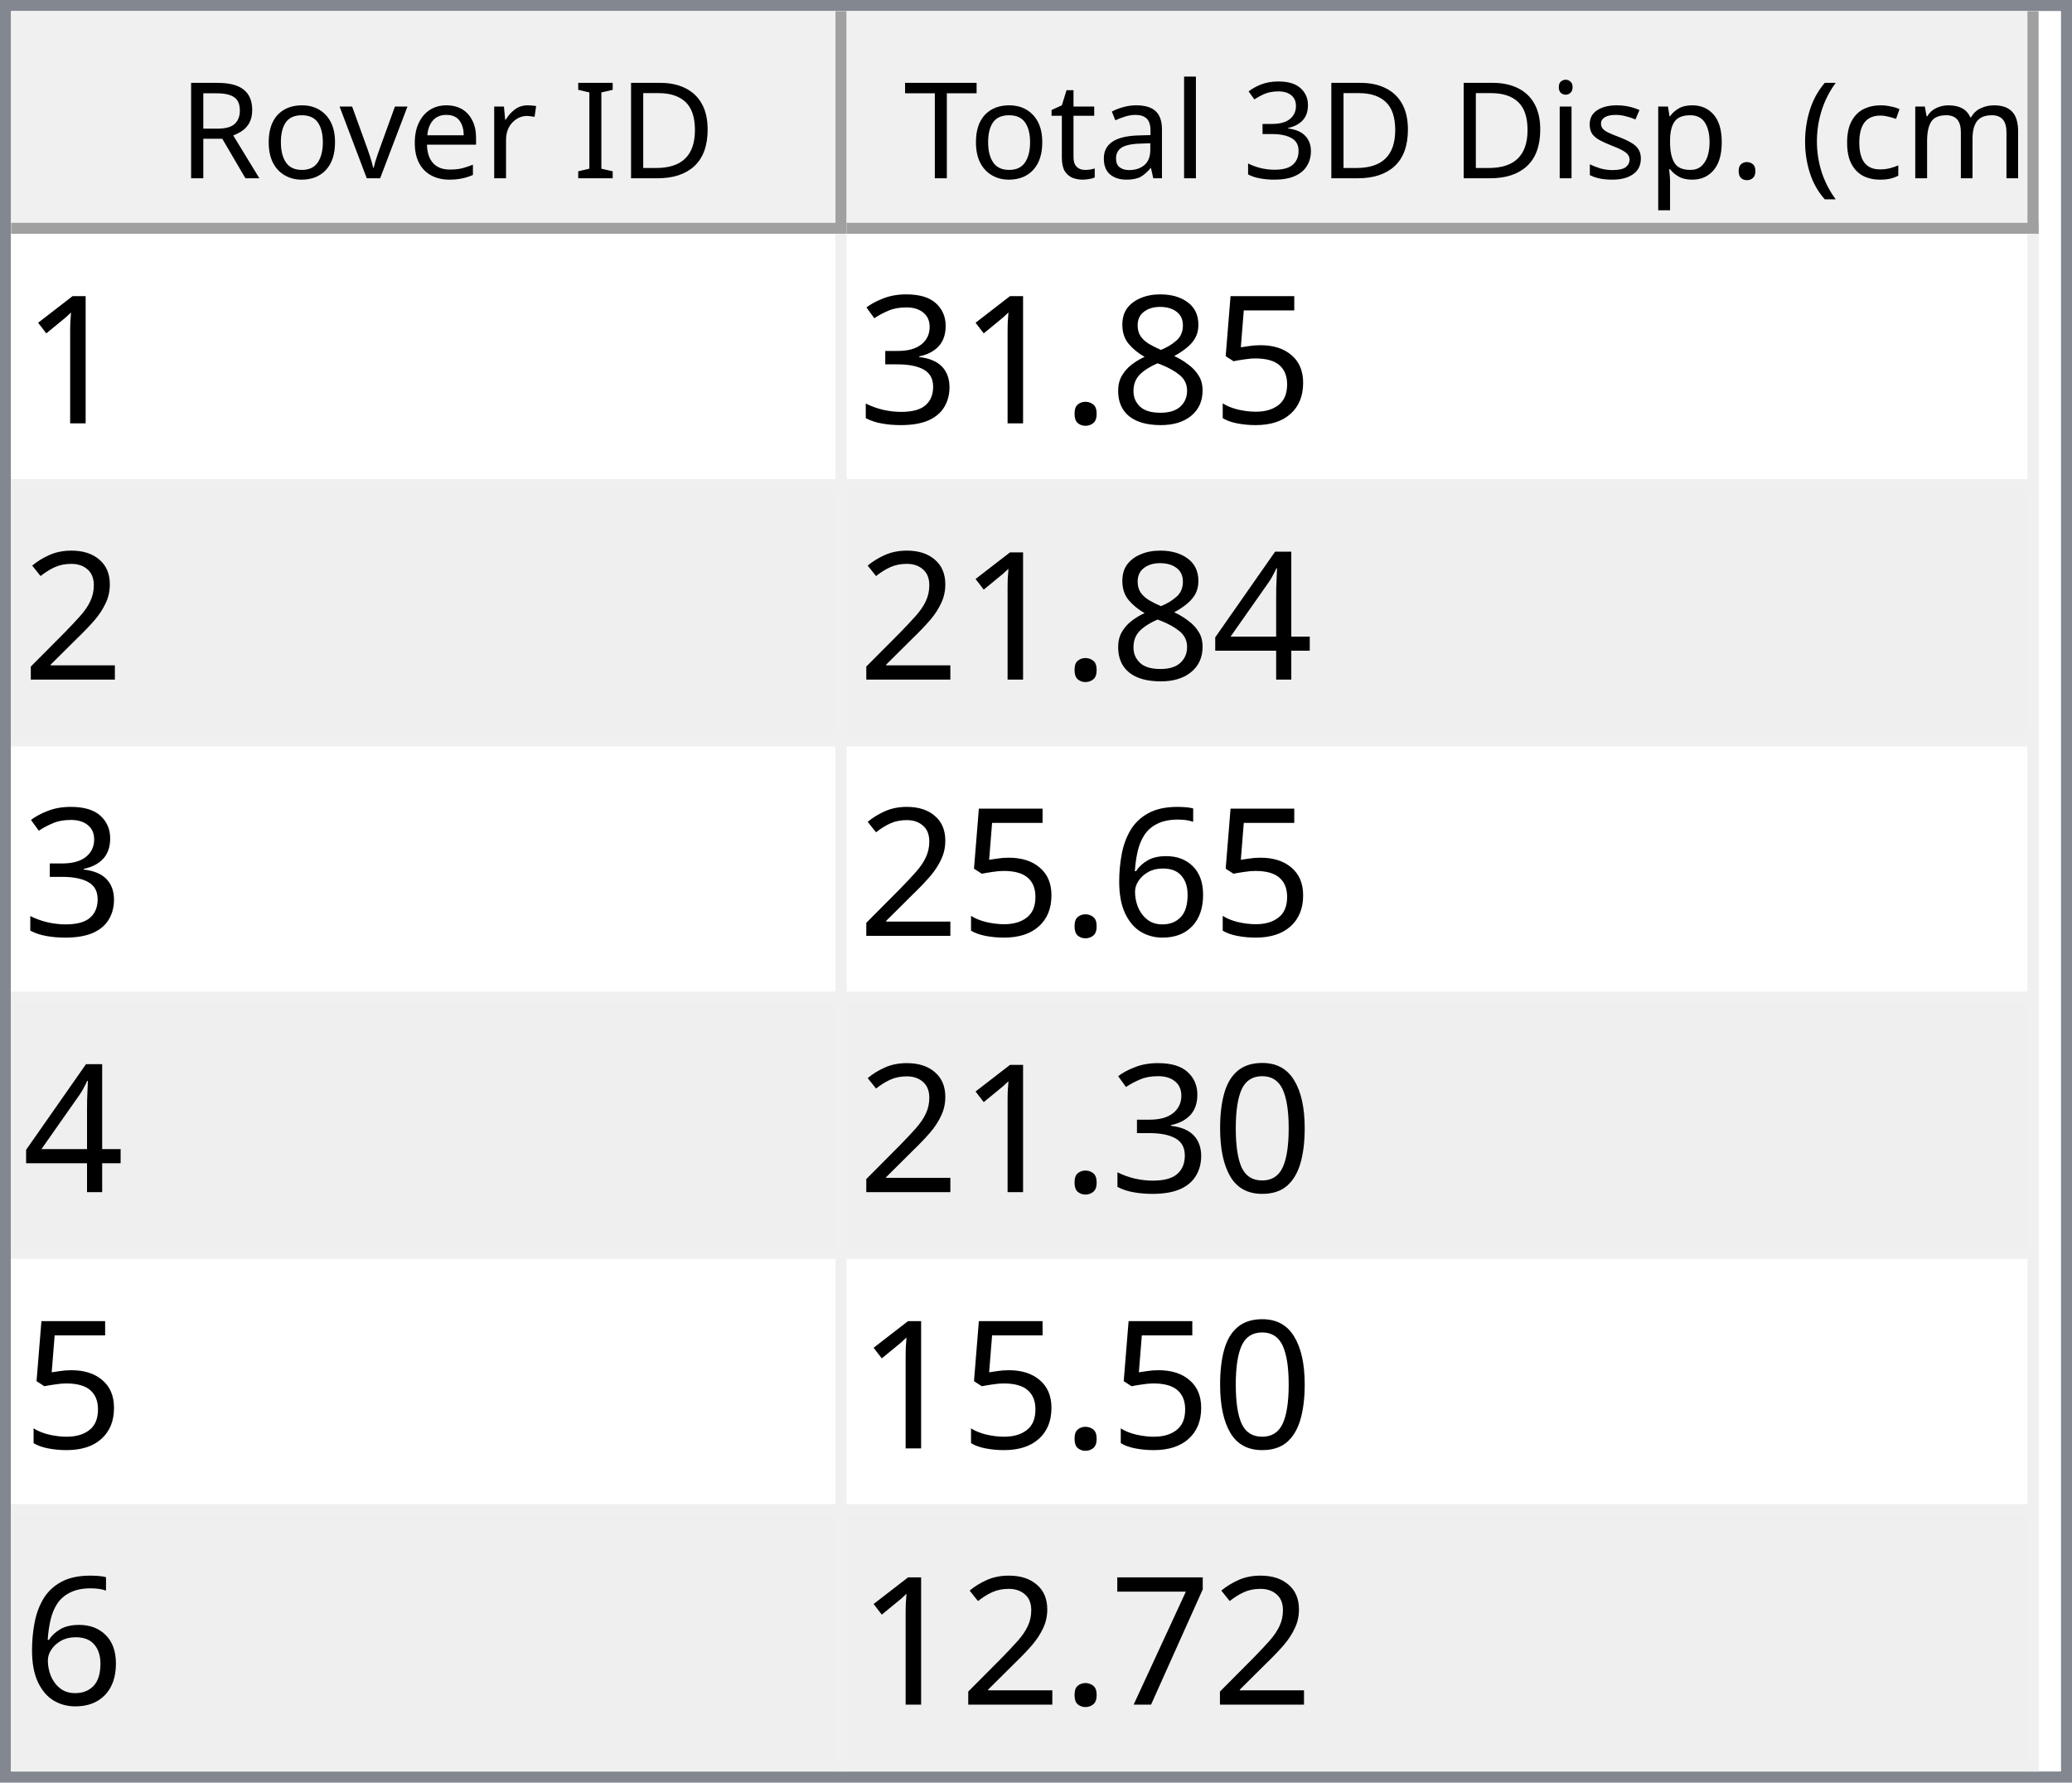
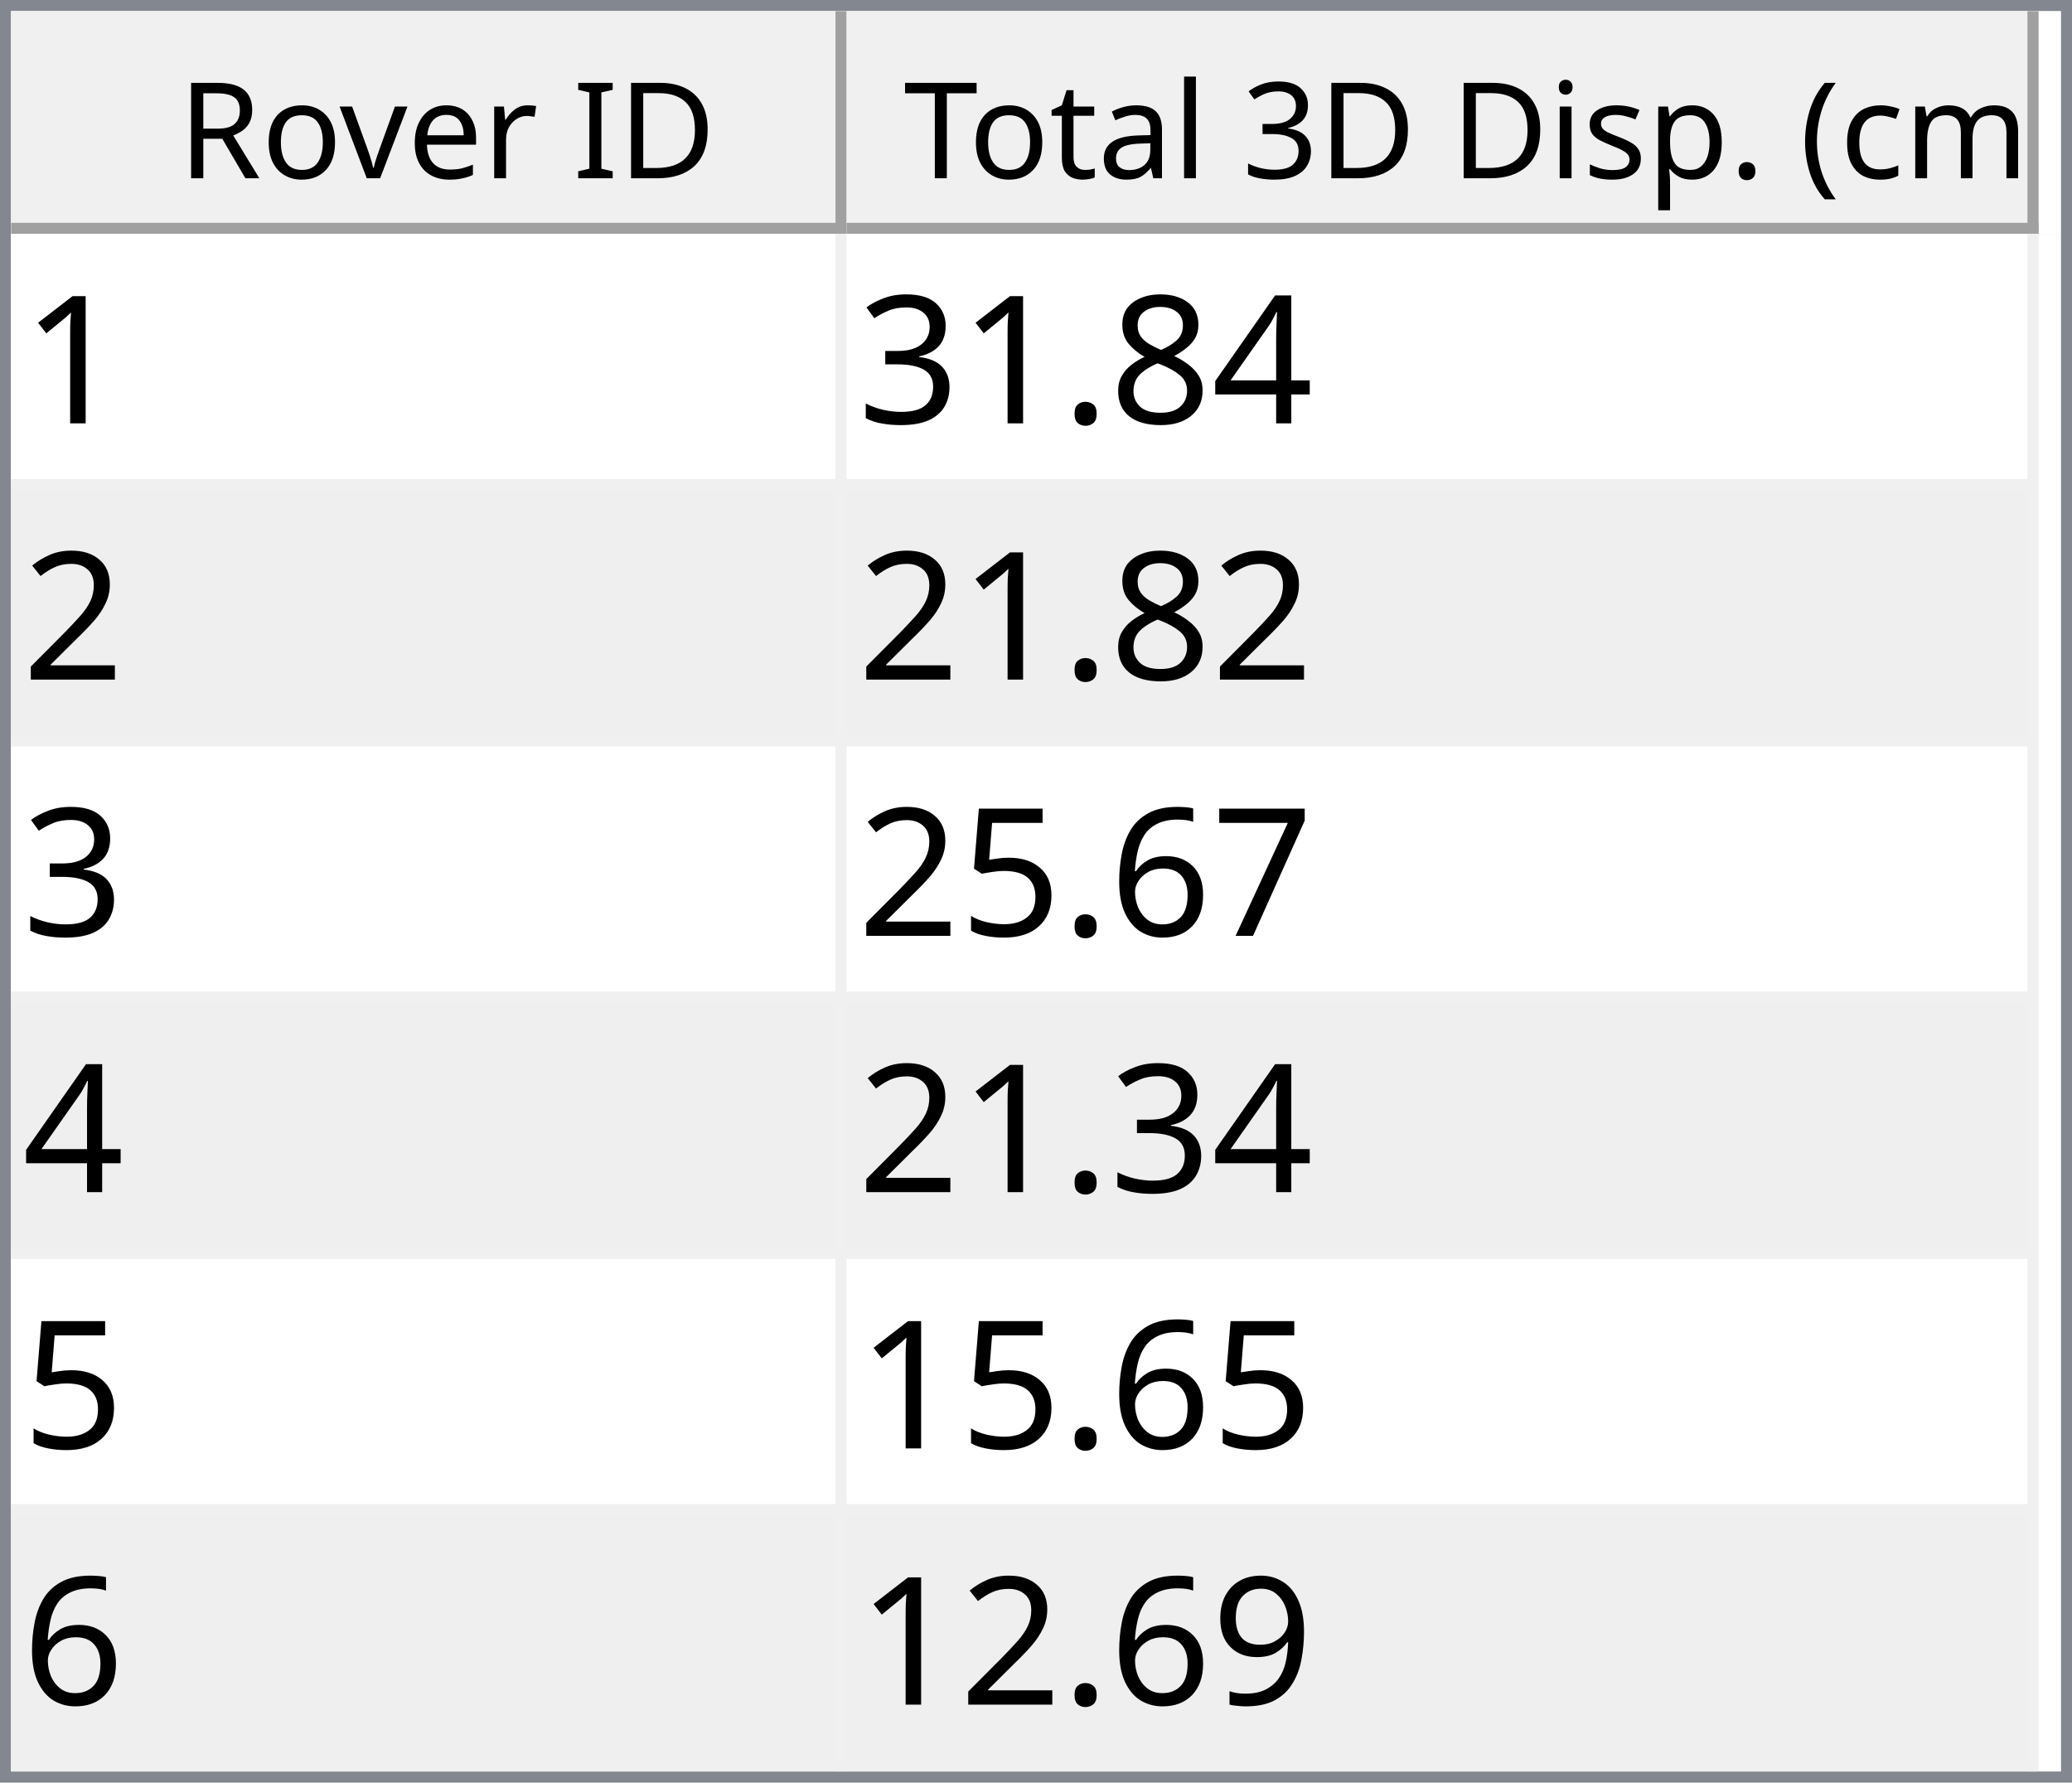
<svg xmlns="http://www.w3.org/2000/svg" style="fill-opacity:1; color-rendering:auto; color-interpolation:auto; text-rendering:auto; stroke:black; stroke-linecap:square; stroke-miterlimit:10; shape-rendering:auto; stroke-opacity:1; fill:black; stroke-dasharray:none; font-weight:normal; stroke-width:1; font-family:'Dialog'; font-style:normal; stroke-linejoin:miter; font-size:12px; stroke-dashoffset:0; image-rendering:auto;" width="186" height="160">
  <defs id="genericDefs" />
  <g>
    <defs id="defs1">
      <clipPath clipPathUnits="userSpaceOnUse" id="clipPath1">
        <path d="M0 0 L186 0 L186 160 L0 160 L0 0 Z" />
      </clipPath>
      <clipPath clipPathUnits="userSpaceOnUse" id="clipPath2">
        <path d="M0 0 L0 160 L186 160 L186 0 Z" />
      </clipPath>
      <clipPath clipPathUnits="userSpaceOnUse" id="clipPath3">
        <path d="M0 0 L0 20 L184 20 L184 0 Z" />
      </clipPath>
      <clipPath clipPathUnits="userSpaceOnUse" id="clipPath4">
        <path d="M0 0 L0 20 L75 20 L75 0 Z" />
      </clipPath>
      <clipPath clipPathUnits="userSpaceOnUse" id="clipPath5">
        <path d="M1 1 L1 19 L74 19 L74 1 Z" />
      </clipPath>
      <clipPath clipPathUnits="userSpaceOnUse" id="clipPath6">
        <path d="M0 0 L0 18 L73 18 L73 0 Z" />
      </clipPath>
      <clipPath clipPathUnits="userSpaceOnUse" id="clipPath7">
        <path d="M-0.5 -0.5 L-0.5 19.5 L74.5 19.5 L74.5 -0.5 Z" />
      </clipPath>
      <clipPath clipPathUnits="userSpaceOnUse" id="clipPath8">
        <path d="M0 0 L0 20 L107 20 L107 0 Z" />
      </clipPath>
      <clipPath clipPathUnits="userSpaceOnUse" id="clipPath9">
        <path d="M1 1 L1 19 L106 19 L106 1 Z" />
      </clipPath>
      <clipPath clipPathUnits="userSpaceOnUse" id="clipPath10">
        <path d="M0 0 L0 18 L105 18 L105 0 Z" />
      </clipPath>
      <clipPath clipPathUnits="userSpaceOnUse" id="clipPath11">
        <path d="M-0.5 -0.5 L-0.5 19.5 L106.5 19.5 L106.5 -0.5 Z" />
      </clipPath>
      <clipPath clipPathUnits="userSpaceOnUse" id="clipPath12">
        <path d="M0 0 L0 138 L184 138 L184 0 Z" />
      </clipPath>
      <clipPath clipPathUnits="userSpaceOnUse" id="clipPath13">
        <path d="M0 0 L0 138 L182 138 L182 0 Z" />
      </clipPath>
      <clipPath clipPathUnits="userSpaceOnUse" id="clipPath14">
        <path d="M-0.5 -0.5 L-0.5 137.5 L181.5 137.5 L181.5 -0.5 Z" />
      </clipPath>
      <clipPath clipPathUnits="userSpaceOnUse" id="clipPath15">
        <path d="M0 0 L0 22 L74 22 L74 0 Z" />
      </clipPath>
      <clipPath clipPathUnits="userSpaceOnUse" id="clipPath16">
        <path d="M0 0 L0 22 L106 22 L106 0 Z" />
      </clipPath>
      <font horiz-adv-x="64.551" id="font1">
        <font-face ascent="107.91" descent="25.098" units-per-em="100" style="font-style:normal; font-family:Segoe UI; font-weight:normal;" />
        <missing-glyph horiz-adv-x="64.551" d="M8.109 0 L8.109 68.266 L56.453 68.266 L56.453 0 L8.109 0 ZM15.328 7.234 L49.219 7.234 L49.219 61.031 L15.328 61.031 L15.328 7.234 Z" />
        <glyph unicode="D" horiz-adv-x="70.117" d="M9.188 0 L9.188 70.016 L28.516 70.016 Q65.531 70.016 65.531 35.891 Q65.531 19.672 55.25 9.836 Q44.969 0 27.734 0 L9.188 0 ZM17.391 62.594 L17.391 7.422 L27.828 7.422 Q41.609 7.422 49.273 14.797 Q56.938 22.172 56.938 35.688 Q56.938 62.594 28.328 62.594 L17.391 62.594 Z" />
        <glyph unicode="I" horiz-adv-x="26.611" d="M17.391 0 L9.188 0 L9.188 70.016 L17.391 70.016 L17.391 0 Z" />
        <glyph unicode=" " horiz-adv-x="27.393" d="" />
        <glyph unicode="r" horiz-adv-x="34.766" d="M34.188 41.891 Q32.078 43.5 28.125 43.5 Q23 43.5 19.555 38.672 Q16.109 33.844 16.109 25.484 L16.109 0 L8.109 0 L8.109 50 L16.109 50 L16.109 39.703 L16.312 39.703 Q18.016 44.969 21.531 47.922 Q25.047 50.875 29.391 50.875 Q32.516 50.875 34.188 50.203 L34.188 41.891 Z" />
        <glyph unicode="e" horiz-adv-x="52.295" d="M48.297 23 L12.984 23 Q13.188 14.656 17.484 10.109 Q21.781 5.562 29.297 5.562 Q37.75 5.562 44.828 11.141 L44.828 3.609 Q38.234 -1.172 27.391 -1.172 Q16.797 -1.172 10.742 5.641 Q4.688 12.453 4.688 24.812 Q4.688 36.469 11.305 43.82 Q17.922 51.172 27.734 51.172 Q37.547 51.172 42.922 44.828 Q48.297 38.484 48.297 27.203 L48.297 23 ZM40.094 29.781 Q40.047 36.719 36.75 40.578 Q33.453 44.438 27.594 44.438 Q21.922 44.438 17.969 40.383 Q14.016 36.328 13.094 29.781 L40.094 29.781 Z" />
        <glyph unicode="v" horiz-adv-x="47.9" d="M47.406 50 L27.484 0 L19.625 0 L0.688 50 L9.469 50 L22.172 13.672 Q23.578 9.672 23.922 6.688 L24.125 6.688 Q24.609 10.453 25.688 13.484 L38.969 50 L47.406 50 Z" />
        <glyph unicode="o" horiz-adv-x="58.594" d="M29 -1.172 Q17.922 -1.172 11.305 5.836 Q4.688 12.844 4.688 24.422 Q4.688 37.016 11.57 44.094 Q18.453 51.172 30.172 51.172 Q41.359 51.172 47.633 44.289 Q53.906 37.406 53.906 25.203 Q53.906 13.234 47.141 6.031 Q40.375 -1.172 29 -1.172 ZM29.594 44.438 Q21.875 44.438 17.383 39.188 Q12.891 33.938 12.891 24.703 Q12.891 15.828 17.43 10.695 Q21.969 5.562 29.594 5.562 Q37.359 5.562 41.531 10.594 Q45.703 15.625 45.703 24.906 Q45.703 34.281 41.531 39.359 Q37.359 44.438 29.594 44.438 Z" />
        <glyph unicode="R" horiz-adv-x="59.814" d="M59.375 0 L49.609 0 L37.891 19.625 Q36.281 22.359 34.766 24.289 Q33.25 26.219 31.664 27.438 Q30.078 28.656 28.25 29.219 Q26.422 29.781 24.125 29.781 L17.391 29.781 L17.391 0 L9.188 0 L9.188 70.016 L30.078 70.016 Q34.672 70.016 38.555 68.867 Q42.438 67.719 45.289 65.375 Q48.141 63.031 49.758 59.547 Q51.375 56.062 51.375 51.375 Q51.375 47.703 50.273 44.656 Q49.172 41.609 47.148 39.211 Q45.125 36.812 42.266 35.133 Q39.406 33.453 35.844 32.516 L35.844 32.328 Q37.594 31.547 38.891 30.547 Q40.188 29.547 41.359 28.18 Q42.531 26.812 43.68 25.078 Q44.828 23.344 46.234 21.047 L59.375 0 ZM17.391 62.594 L17.391 37.203 L28.516 37.203 Q31.594 37.203 34.203 38.133 Q36.812 39.062 38.719 40.797 Q40.625 42.531 41.703 45.047 Q42.781 47.562 42.781 50.688 Q42.781 56.297 39.141 59.445 Q35.5 62.594 28.609 62.594 L17.391 62.594 Z" />
        <glyph unicode=")" horiz-adv-x="30.176" d="M8.297 -15.922 L1.172 -15.922 Q16.406 2.344 16.406 26.812 Q16.406 51.469 1.078 70.016 L8.297 70.016 Q23.531 52.156 23.531 26.703 Q23.531 1.375 8.297 -15.922 Z" />
        <glyph unicode="m" horiz-adv-x="86.133" d="M79.109 0 L71.094 0 L71.094 28.719 Q71.094 37.016 68.531 40.727 Q65.969 44.438 59.906 44.438 Q54.781 44.438 51.195 39.75 Q47.609 35.062 47.609 28.516 L47.609 0 L39.594 0 L39.594 29.688 Q39.594 44.438 28.219 44.438 Q22.953 44.438 19.531 40.016 Q16.109 35.594 16.109 28.516 L16.109 0 L8.109 0 L8.109 50 L16.109 50 L16.109 42.094 L16.312 42.094 Q21.625 51.172 31.844 51.172 Q36.969 51.172 40.773 48.312 Q44.578 45.453 46 40.828 Q51.562 51.172 62.594 51.172 Q79.109 51.172 79.109 30.812 L79.109 0 Z" />
        <glyph unicode="c" horiz-adv-x="46.191" d="M42.188 2.297 Q36.422 -1.172 28.516 -1.172 Q17.828 -1.172 11.258 5.789 Q4.688 12.75 4.688 23.828 Q4.688 36.188 11.766 43.68 Q18.844 51.172 30.672 51.172 Q37.25 51.172 42.281 48.734 L42.281 40.531 Q36.719 44.438 30.375 44.438 Q22.703 44.438 17.797 38.945 Q12.891 33.453 12.891 24.516 Q12.891 15.719 17.508 10.641 Q22.125 5.562 29.891 5.562 Q36.422 5.562 42.188 9.906 L42.188 2.297 Z" />
        <glyph unicode="(" horiz-adv-x="30.176" d="M29.109 -15.922 L21.969 -15.922 Q6.844 1.375 6.844 26.703 Q6.844 52.156 21.969 70.016 L29.203 70.016 Q13.875 51.469 13.875 26.812 Q13.875 2.344 29.109 -15.922 Z" />
        <glyph unicode="." horiz-adv-x="21.68" d="M10.891 -1.078 Q8.641 -1.078 7.055 0.539 Q5.469 2.156 5.469 4.391 Q5.469 6.641 7.055 8.273 Q8.641 9.906 10.891 9.906 Q13.188 9.906 14.797 8.273 Q16.406 6.641 16.406 4.391 Q16.406 2.156 14.797 0.539 Q13.188 -1.078 10.891 -1.078 Z" />
        <glyph unicode="p" horiz-adv-x="58.789" d="M16.312 7.234 L16.109 7.234 L16.109 -23 L8.109 -23 L8.109 50 L16.109 50 L16.109 41.219 L16.312 41.219 Q22.219 51.172 33.594 51.172 Q43.266 51.172 48.688 44.461 Q54.109 37.75 54.109 26.469 Q54.109 13.922 48 6.375 Q41.891 -1.172 31.297 -1.172 Q21.578 -1.172 16.312 7.234 ZM16.109 27.391 L16.109 20.406 Q16.109 14.203 20.141 9.883 Q24.172 5.562 30.375 5.562 Q37.641 5.562 41.773 11.133 Q45.906 16.703 45.906 26.609 Q45.906 34.969 42.047 39.703 Q38.188 44.438 31.594 44.438 Q24.609 44.438 20.359 39.578 Q16.109 34.719 16.109 27.391 Z" />
        <glyph unicode="s" horiz-adv-x="42.432" d="M5.078 1.812 L5.078 10.406 Q11.625 5.562 19.484 5.562 Q30.031 5.562 30.031 12.594 Q30.031 14.594 29.125 15.992 Q28.219 17.391 26.68 18.461 Q25.141 19.531 23.07 20.383 Q21 21.234 18.609 22.172 Q15.281 23.484 12.766 24.828 Q10.25 26.172 8.57 27.859 Q6.891 29.547 6.031 31.695 Q5.172 33.844 5.172 36.719 Q5.172 40.234 6.789 42.945 Q8.406 45.656 11.086 47.484 Q13.766 49.312 17.211 50.242 Q20.656 51.172 24.312 51.172 Q30.812 51.172 35.938 48.922 L35.938 40.828 Q30.422 44.438 23.25 44.438 Q21 44.438 19.195 43.922 Q17.391 43.406 16.094 42.477 Q14.797 41.547 14.086 40.258 Q13.375 38.969 13.375 37.406 Q13.375 35.453 14.086 34.133 Q14.797 32.812 16.164 31.789 Q17.531 30.766 19.484 29.938 Q21.438 29.109 23.922 28.125 Q27.25 26.859 29.883 25.516 Q32.516 24.172 34.375 22.484 Q36.234 20.797 37.234 18.602 Q38.234 16.406 38.234 13.375 Q38.234 9.672 36.602 6.938 Q34.969 4.203 32.234 2.398 Q29.5 0.594 25.93 -0.289 Q22.359 -1.172 18.453 -1.172 Q10.75 -1.172 5.078 1.812 Z" />
        <glyph unicode="i" horiz-adv-x="24.219" d="M12.203 62.703 Q10.062 62.703 8.547 64.164 Q7.031 65.625 7.031 67.875 Q7.031 70.125 8.547 71.609 Q10.062 73.094 12.203 73.094 Q14.406 73.094 15.945 71.609 Q17.484 70.125 17.484 67.875 Q17.484 65.719 15.945 64.211 Q14.406 62.703 12.203 62.703 ZM16.109 0 L8.109 0 L8.109 50 L16.109 50 L16.109 0 Z" />
        <glyph unicode="3" horiz-adv-x="53.906" d="M46.531 19.828 Q46.531 15.094 44.75 11.211 Q42.969 7.328 39.719 4.57 Q36.469 1.812 31.93 0.297 Q27.391 -1.219 21.922 -1.219 Q11.922 -1.219 6 2.594 L6 11.188 Q13.094 5.609 22.219 5.609 Q25.875 5.609 28.828 6.539 Q31.781 7.469 33.906 9.227 Q36.031 10.984 37.18 13.477 Q38.328 15.969 38.328 19.094 Q38.328 32.812 18.797 32.812 L12.984 32.812 L12.984 39.594 L18.5 39.594 Q35.797 39.594 35.797 52.484 Q35.797 64.406 22.609 64.406 Q15.188 64.406 8.688 59.422 L8.688 67.188 Q15.375 71.188 24.609 71.188 Q29 71.188 32.57 69.969 Q36.141 68.75 38.68 66.555 Q41.219 64.359 42.609 61.281 Q44 58.203 44 54.5 Q44 40.672 30.031 36.719 L30.031 36.531 Q33.594 36.141 36.625 34.797 Q39.656 33.453 41.852 31.305 Q44.047 29.156 45.289 26.25 Q46.531 23.344 46.531 19.828 Z" />
        <glyph unicode="l" horiz-adv-x="24.219" d="M16.109 0 L8.109 0 L8.109 74.031 L16.109 74.031 L16.109 0 Z" />
        <glyph unicode="a" horiz-adv-x="50.879" d="M43.891 0 L35.891 0 L35.891 7.812 L35.688 7.812 Q30.469 -1.172 20.312 -1.172 Q12.844 -1.172 8.617 2.781 Q4.391 6.734 4.391 13.281 Q4.391 27.297 20.906 29.594 L35.891 31.688 Q35.891 44.438 25.594 44.438 Q16.547 44.438 9.281 38.281 L9.281 46.484 Q16.656 51.172 26.266 51.172 Q43.891 51.172 43.891 32.516 L43.891 0 ZM35.891 25.297 L23.828 23.641 Q18.266 22.859 15.43 20.875 Q12.594 18.891 12.594 13.875 Q12.594 10.203 15.211 7.883 Q17.828 5.562 22.172 5.562 Q28.125 5.562 32.008 9.742 Q35.891 13.922 35.891 20.312 L35.891 25.297 Z" />
        <glyph unicode="t" horiz-adv-x="33.887" d="M31.297 0.484 Q28.469 -1.078 23.828 -1.078 Q10.688 -1.078 10.688 13.578 L10.688 43.172 L2.094 43.172 L2.094 50 L10.688 50 L10.688 62.203 L18.703 64.797 L18.703 50 L31.297 50 L31.297 43.172 L18.703 43.172 L18.703 14.984 Q18.703 9.969 20.414 7.82 Q22.125 5.672 26.078 5.672 Q29.109 5.672 31.297 7.328 L31.297 0.484 Z" />
        <glyph unicode="T" horiz-adv-x="52.393" d="M50.594 62.594 L30.375 62.594 L30.375 0 L22.172 0 L22.172 62.594 L2 62.594 L2 70.016 L50.594 70.016 L50.594 62.594 Z" />
      </font>
      <font horiz-adv-x="75.0" id="font2">
        <font-face ascent="100.537" descent="21.973" units-per-em="100" style="font-style:normal; font-family:sans-serif; font-weight:normal;" />
        <missing-glyph horiz-adv-x="75.0" d="M12.5 0 L12.5 62.5 L62.5 62.5 L62.5 0 L12.5 0 ZM14.062 1.562 L60.938 1.562 L60.938 60.938 L14.062 60.938 L14.062 1.562 Z" />
        <glyph unicode="1" horiz-adv-x="55.615" d="M37.25 0 L28.469 0 L28.469 56 Q25.297 52.984 20.141 49.953 Q14.984 46.922 10.891 45.406 L10.891 53.906 Q18.266 57.375 23.781 62.305 Q29.297 67.234 31.594 71.875 L37.25 71.875 L37.25 0 Z" />
-         <glyph unicode="5" horiz-adv-x="55.615" d="M4.156 18.75 L13.375 19.531 Q14.406 12.797 18.141 9.398 Q21.875 6 27.156 6 Q33.5 6 37.891 10.789 Q42.281 15.578 42.281 23.484 Q42.281 31 38.062 35.352 Q33.844 39.703 27 39.703 Q22.75 39.703 19.336 37.773 Q15.922 35.844 13.969 32.766 L5.719 33.844 L12.641 70.609 L48.25 70.609 L48.25 62.203 L19.672 62.203 L15.828 42.969 Q22.266 47.469 29.344 47.469 Q38.719 47.469 45.164 40.969 Q51.609 34.469 51.609 24.266 Q51.609 14.547 45.953 7.469 Q39.062 -1.219 27.156 -1.219 Q17.391 -1.219 11.211 4.25 Q5.031 9.719 4.156 18.75 Z" />
+         <glyph unicode="4" horiz-adv-x="55.615" d="M32.328 0 L32.328 17.141 L1.266 17.141 L1.266 25.203 L33.938 71.578 L41.109 71.578 L41.109 25.203 L50.781 25.203 L50.781 17.141 L41.109 17.141 L41.109 0 L32.328 0 ZM32.328 25.203 L32.328 57.469 L9.906 25.203 L32.328 25.203 Z" />
        <glyph unicode="8" horiz-adv-x="55.615" d="M17.672 38.812 Q12.203 40.828 9.57 44.539 Q6.938 48.25 6.938 53.422 Q6.938 61.234 12.555 66.555 Q18.172 71.875 27.484 71.875 Q36.859 71.875 42.578 66.43 Q48.297 60.984 48.297 53.172 Q48.297 48.188 45.68 44.508 Q43.062 40.828 37.75 38.812 Q44.344 36.672 47.781 31.883 Q51.219 27.094 51.219 20.453 Q51.219 11.281 44.727 5.031 Q38.234 -1.219 27.641 -1.219 Q17.047 -1.219 10.547 5.055 Q4.047 11.328 4.047 20.703 Q4.047 27.688 7.594 32.398 Q11.141 37.109 17.672 38.812 ZM15.922 53.719 Q15.922 48.641 19.195 45.414 Q22.469 42.188 27.688 42.188 Q32.766 42.188 36.016 45.383 Q39.266 48.578 39.266 53.219 Q39.266 58.062 35.914 61.359 Q32.562 64.656 27.594 64.656 Q22.562 64.656 19.242 61.43 Q15.922 58.203 15.922 53.719 ZM13.094 20.656 Q13.094 16.891 14.875 13.375 Q16.656 9.859 20.172 7.93 Q23.688 6 27.734 6 Q34.031 6 38.133 10.055 Q42.234 14.109 42.234 20.359 Q42.234 26.703 38.016 30.859 Q33.797 35.016 27.438 35.016 Q21.234 35.016 17.164 30.914 Q13.094 26.812 13.094 20.656 Z" />
        <glyph unicode="." horiz-adv-x="27.783" d="M9.078 0 L9.078 10.016 L19.094 10.016 L19.094 0 L9.078 0 Z" />
        <glyph unicode="3" horiz-adv-x="55.615" d="M4.203 18.891 L12.984 20.062 Q14.5 12.594 18.141 9.297 Q21.781 6 27 6 Q33.203 6 37.477 10.297 Q41.75 14.594 41.75 20.953 Q41.75 27 37.797 30.93 Q33.844 34.859 27.734 34.859 Q25.25 34.859 21.531 33.891 L22.516 41.609 Q23.391 41.5 23.922 41.5 Q29.547 41.5 34.039 44.43 Q38.531 47.359 38.531 53.469 Q38.531 58.297 35.258 61.477 Q31.984 64.656 26.812 64.656 Q21.688 64.656 18.266 61.43 Q14.844 58.203 13.875 51.766 L5.078 53.328 Q6.688 62.156 12.398 67.016 Q18.109 71.875 26.609 71.875 Q32.469 71.875 37.398 69.359 Q42.328 66.844 44.945 62.5 Q47.562 58.156 47.562 53.266 Q47.562 48.641 45.07 44.828 Q42.578 41.016 37.703 38.766 Q44.047 37.312 47.562 32.695 Q51.078 28.078 51.078 21.141 Q51.078 11.766 44.242 5.25 Q37.406 -1.266 26.953 -1.266 Q17.531 -1.266 11.305 4.352 Q5.078 9.969 4.203 18.891 Z" />
        <glyph unicode="2" horiz-adv-x="55.615" d="M50.344 8.453 L50.344 0 L3.031 0 Q2.938 3.172 4.047 6.109 Q5.859 10.938 9.836 15.625 Q13.812 20.312 21.344 26.469 Q33.016 36.031 37.117 41.625 Q41.219 47.219 41.219 52.203 Q41.219 57.422 37.477 61.008 Q33.734 64.594 27.734 64.594 Q21.391 64.594 17.578 60.789 Q13.766 56.984 13.719 50.25 L4.688 51.172 Q5.609 61.281 11.664 66.578 Q17.719 71.875 27.938 71.875 Q38.234 71.875 44.242 66.164 Q50.25 60.453 50.25 52 Q50.25 47.703 48.492 43.555 Q46.734 39.406 42.656 34.812 Q38.578 30.219 29.109 22.219 Q21.188 15.578 18.945 13.211 Q16.703 10.844 15.234 8.453 L50.344 8.453 Z" />
-         <glyph unicode="4" horiz-adv-x="55.615" d="M32.328 0 L32.328 17.141 L1.266 17.141 L1.266 25.203 L33.938 71.578 L41.109 71.578 L41.109 25.203 L50.781 25.203 L50.781 17.141 L41.109 17.141 L41.109 0 L32.328 0 ZM32.328 25.203 L32.328 57.469 L9.906 25.203 L32.328 25.203 Z" />
+         <glyph unicode="7" horiz-adv-x="55.615" d="M4.734 62.203 L4.734 70.656 L51.078 70.656 L51.078 63.812 Q44.234 56.547 37.523 44.484 Q30.812 32.422 27.156 19.672 Q24.516 10.688 23.781 0 L14.75 0 Q14.891 8.453 18.062 20.414 Q21.234 32.375 27.172 43.484 Q33.109 54.594 39.797 62.203 L4.734 62.203 Z" />
        <glyph unicode="6" horiz-adv-x="55.615" d="M49.75 54.047 L41.016 53.375 Q39.844 58.547 37.703 60.891 Q34.125 64.656 28.906 64.656 Q24.703 64.656 21.531 62.312 Q17.391 59.281 14.992 53.469 Q12.594 47.656 12.5 36.922 Q15.672 41.75 20.266 44.094 Q24.859 46.438 29.891 46.438 Q38.672 46.438 44.852 39.969 Q51.031 33.5 51.031 23.25 Q51.031 16.5 48.125 10.719 Q45.219 4.938 40.141 1.859 Q35.062 -1.219 28.609 -1.219 Q17.625 -1.219 10.695 6.859 Q3.766 14.938 3.766 33.5 Q3.766 54.25 11.422 63.672 Q18.109 71.875 29.438 71.875 Q37.891 71.875 43.289 67.141 Q48.688 62.406 49.75 54.047 ZM13.875 23.188 Q13.875 18.656 15.797 14.508 Q17.719 10.359 21.188 8.18 Q24.656 6 28.469 6 Q34.031 6 38.039 10.492 Q42.047 14.984 42.047 22.703 Q42.047 30.125 38.086 34.398 Q34.125 38.672 28.125 38.672 Q22.172 38.672 18.023 34.398 Q13.875 30.125 13.875 23.188 Z" />
-         <glyph unicode="0" horiz-adv-x="55.615" d="M4.156 35.297 Q4.156 48 6.766 55.742 Q9.375 63.484 14.523 67.68 Q19.672 71.875 27.484 71.875 Q33.25 71.875 37.594 69.555 Q41.938 67.234 44.773 62.867 Q47.609 58.5 49.219 52.227 Q50.828 45.953 50.828 35.297 Q50.828 22.703 48.242 14.969 Q45.656 7.234 40.508 3.008 Q35.359 -1.219 27.484 -1.219 Q17.141 -1.219 11.234 6.203 Q4.156 15.141 4.156 35.297 ZM13.188 35.297 Q13.188 17.672 17.312 11.836 Q21.438 6 27.484 6 Q33.547 6 37.672 11.859 Q41.797 17.719 41.797 35.297 Q41.797 52.984 37.672 58.789 Q33.547 64.594 27.391 64.594 Q21.344 64.594 17.719 59.469 Q13.188 52.938 13.188 35.297 Z" />
-         <glyph unicode="7" horiz-adv-x="55.615" d="M4.734 62.203 L4.734 70.656 L51.078 70.656 L51.078 63.812 Q44.234 56.547 37.523 44.484 Q30.812 32.422 27.156 19.672 Q24.516 10.688 23.781 0 L14.75 0 Q14.891 8.453 18.062 20.414 Q21.234 32.375 27.172 43.484 Q33.109 54.594 39.797 62.203 L4.734 62.203 Z" />
+         <glyph unicode="5" horiz-adv-x="55.615" d="M4.156 18.75 L13.375 19.531 Q14.406 12.797 18.141 9.398 Q21.875 6 27.156 6 Q33.5 6 37.891 10.789 Q42.281 15.578 42.281 23.484 Q42.281 31 38.062 35.352 Q33.844 39.703 27 39.703 Q22.75 39.703 19.336 37.773 Q15.922 35.844 13.969 32.766 L5.719 33.844 L12.641 70.609 L48.25 70.609 L48.25 62.203 L19.672 62.203 L15.828 42.969 Q22.266 47.469 29.344 47.469 Q38.719 47.469 45.164 40.969 Q51.609 34.469 51.609 24.266 Q51.609 14.547 45.953 7.469 Q39.062 -1.219 27.156 -1.219 Q17.391 -1.219 11.211 4.25 Q5.031 9.719 4.156 18.75 Z" />
+         <glyph unicode="9" horiz-adv-x="55.615" d="M5.469 16.547 L13.922 17.328 Q14.984 11.375 18.016 8.688 Q21.047 6 25.781 6 Q29.828 6 32.883 7.859 Q35.938 9.719 37.891 12.82 Q39.844 15.922 41.164 21.195 Q42.484 26.469 42.484 31.938 Q42.484 32.516 42.438 33.688 Q39.797 29.5 35.234 26.883 Q30.672 24.266 25.344 24.266 Q16.453 24.266 10.305 30.711 Q4.156 37.156 4.156 47.703 Q4.156 58.594 10.578 65.234 Q17 71.875 26.656 71.875 Q33.641 71.875 39.43 68.117 Q45.219 64.359 48.219 57.398 Q51.219 50.438 51.219 37.25 Q51.219 23.531 48.242 15.406 Q45.266 7.281 39.383 3.031 Q33.5 -1.219 25.594 -1.219 Q17.188 -1.219 11.867 3.445 Q6.547 8.109 5.469 16.547 ZM41.453 48.141 Q41.453 55.719 37.43 60.156 Q33.406 64.594 27.734 64.594 Q21.875 64.594 17.531 59.812 Q13.188 55.031 13.188 47.406 Q13.188 40.578 17.312 36.305 Q21.438 32.031 27.484 32.031 Q33.594 32.031 37.523 36.305 Q41.453 40.578 41.453 48.141 Z" />
      </font>
    </defs>
    <g style="fill:white; stroke:white;">
      <rect x="0" y="0" width="186" style="clip-path:url(#clipPath1); stroke:none;" height="160" />
    </g>
    <g style="fill:white; text-rendering:optimizeSpeed; color-rendering:optimizeSpeed; image-rendering:optimizeSpeed; shape-rendering:crispEdges; stroke:white; color-interpolation:sRGB;">
      <rect x="0" width="186" height="160" y="0" style="stroke:none;" />
      <path style="stroke:none;" d="M0 160 L186 160 L186 0 L0 0 Z" />
    </g>
    <g style="fill:rgb(240,240,240); font-family:'Segoe UI'; stroke:rgb(240,240,240);">
      <rect x="0" y="0" width="186" style="clip-path:url(#clipPath2); stroke:none;" height="160" />
    </g>
    <g style="fill:rgb(130,135,144); font-family:'Segoe UI'; stroke:rgb(130,135,144);">
      <path d="M0 0 L186 0 L186 160 L0 160 L0 0 ZM1 1 L185 1 L185 159 L1 159 L1 1 Z" style="fill-rule:evenodd; clip-path:url(#clipPath2); stroke:none;" />
    </g>
    <g style="fill:white; font-family:'Segoe UI'; stroke:white;" transform="translate(1,1)">
      <rect x="0" y="0" width="184" style="clip-path:url(#clipPath3); stroke:none;" height="20" />
    </g>
    <g style="fill:rgb(240,240,240); font-family:'Segoe UI'; stroke:rgb(240,240,240);" transform="translate(1,1)">
      <rect x="0" y="0" width="75" style="clip-path:url(#clipPath4); stroke:none;" height="20" />
    </g>
    <g style="font-family:'Segoe UI';" transform="translate(2,2)">
      <text x="14" xml:space="preserve" y="14" style="clip-path:url(#clipPath6); stroke:none;">Rover ID</text>
    </g>
    <g style="fill:rgb(160,160,160); font-family:'Segoe UI'; stroke:rgb(160,160,160); stroke-linejoin:bevel;" transform="translate(1.5,1.5)">
      <line x1="74" x2="74" y1="0" style="fill:none; clip-path:url(#clipPath7);" y2="19" />
    </g>
    <g style="fill:rgb(160,160,160); font-family:'Segoe UI'; stroke:rgb(160,160,160); stroke-linejoin:bevel;" transform="matrix(1,0,0,1,1,1) translate(0.5,0.5)">
      <line x1="0" x2="74" y1="19" style="fill:none; clip-path:url(#clipPath7);" y2="19" />
    </g>
    <g style="fill:rgb(240,240,240); font-family:'Segoe UI'; stroke:rgb(240,240,240);" transform="translate(76,1)">
      <rect x="0" y="0" width="107" style="clip-path:url(#clipPath8); stroke:none;" height="20" />
    </g>
    <g style="font-family:'Segoe UI';" transform="translate(77,2)">
      <text x="1" xml:space="preserve" y="14" style="clip-path:url(#clipPath10); stroke:none;"> Total 3D Disp. (cm)</text>
    </g>
    <g style="fill:rgb(160,160,160); font-family:'Segoe UI'; stroke:rgb(160,160,160); stroke-linejoin:bevel;" transform="translate(76.5,1.5)">
      <line x1="106" x2="106" y1="0" style="fill:none; clip-path:url(#clipPath11);" y2="19" />
    </g>
    <g style="fill:rgb(160,160,160); font-family:'Segoe UI'; stroke:rgb(160,160,160); stroke-linejoin:bevel;" transform="matrix(1,0,0,1,76,1) translate(0.5,0.5)">
      <line x1="0" x2="106" y1="19" style="fill:none; clip-path:url(#clipPath11);" y2="19" />
    </g>
    <g style="fill:white; font-family:'Segoe UI'; stroke:white;" transform="translate(1,21)">
      <rect x="0" y="0" width="184" style="clip-path:url(#clipPath12); stroke:none;" height="138" />
    </g>
    <g style="fill:rgb(240,240,240); font-size:16px; font-family:sans-serif; stroke:rgb(240,240,240);" transform="translate(1,21)">
      <rect x="0" y="0" width="182" style="clip-path:url(#clipPath13); stroke:none;" height="138" />
      <line transform="translate(0.5,0.5)" x1="0" x2="181" y1="22" style="clip-path:url(#clipPath14); fill:none; stroke-linejoin:bevel;" y2="22" />
    </g>
    <g transform="matrix(1,0,0,1,1,21) translate(0.5,0.5)" style="fill:rgb(240,240,240); font-size:16px; font-family:sans-serif; stroke:rgb(240,240,240); stroke-linejoin:bevel;">
      <line x1="0" x2="181" y1="45" style="fill:none; clip-path:url(#clipPath14);" y2="45" />
    </g>
    <g transform="matrix(1,0,0,1,1,21) translate(0.5,0.5)" style="fill:rgb(240,240,240); font-size:16px; font-family:sans-serif; stroke:rgb(240,240,240); stroke-linejoin:bevel;">
      <line x1="0" x2="181" y1="68" style="fill:none; clip-path:url(#clipPath14);" y2="68" />
    </g>
    <g transform="matrix(1,0,0,1,1,21) translate(0.5,0.5)" style="fill:rgb(240,240,240); font-size:16px; font-family:sans-serif; stroke:rgb(240,240,240); stroke-linejoin:bevel;">
      <line x1="0" x2="181" y1="91" style="fill:none; clip-path:url(#clipPath14);" y2="91" />
    </g>
    <g transform="matrix(1,0,0,1,1,21) translate(0.5,0.5)" style="fill:rgb(240,240,240); font-size:16px; font-family:sans-serif; stroke:rgb(240,240,240); stroke-linejoin:bevel;">
      <line x1="0" x2="181" y1="114" style="fill:none; clip-path:url(#clipPath14);" y2="114" />
    </g>
    <g transform="matrix(1,0,0,1,1,21) translate(0.5,0.5)" style="fill:rgb(240,240,240); font-size:16px; font-family:sans-serif; stroke:rgb(240,240,240); stroke-linejoin:bevel;">
      <line x1="0" x2="181" y1="137" style="fill:none; clip-path:url(#clipPath14);" y2="137" />
    </g>
    <g transform="matrix(1,0,0,1,1,21) translate(0.5,0.5)" style="fill:rgb(240,240,240); font-size:16px; font-family:sans-serif; stroke:rgb(240,240,240); stroke-linejoin:bevel;">
      <line x1="74" x2="74" y1="0" style="fill:none; clip-path:url(#clipPath14);" y2="137" />
    </g>
    <g transform="matrix(1,0,0,1,1,21) translate(0.5,0.5)" style="fill:rgb(240,240,240); font-size:16px; font-family:sans-serif; stroke:rgb(240,240,240); stroke-linejoin:bevel;">
      <line x1="181" x2="181" y1="0" style="fill:none; clip-path:url(#clipPath14);" y2="137" />
    </g>
    <g style="fill:white; font-size:16px; font-family:sans-serif; stroke:white;" transform="matrix(1,0,0,1,1,21)">
      <rect x="0" y="0" width="74" style="clip-path:url(#clipPath15); stroke:none;" height="22" />
      <text x="1" y="17" style="fill:black; clip-path:url(#clipPath15); stroke:none;" xml:space="preserve">1</text>
    </g>
    <g style="fill:white; font-size:16px; font-family:sans-serif; stroke:white;" transform="matrix(1,0,0,1,1,21) translate(75,0)">
      <rect x="0" y="0" width="106" style="clip-path:url(#clipPath16); stroke:none;" height="22" />
-       <text x="1" y="17" style="fill:black; clip-path:url(#clipPath16); stroke:none;" xml:space="preserve">31.85</text>
+       <text x="1" y="17" style="fill:black; clip-path:url(#clipPath16); stroke:none;" xml:space="preserve">31.84</text>
    </g>
    <g style="fill:rgb(239,239,239); font-size:16px; font-family:sans-serif; stroke:rgb(239,239,239);" transform="matrix(1,0,0,1,1,21) translate(0,23)">
      <rect x="0" y="0" width="74" style="clip-path:url(#clipPath15); stroke:none;" height="22" />
      <text x="1" y="17" style="fill:black; clip-path:url(#clipPath15); stroke:none;" xml:space="preserve">2</text>
    </g>
    <g style="fill:rgb(239,239,239); font-size:16px; font-family:sans-serif; stroke:rgb(239,239,239);" transform="matrix(1,0,0,1,1,21) translate(75,23)">
      <rect x="0" y="0" width="106" style="clip-path:url(#clipPath16); stroke:none;" height="22" />
-       <text x="1" y="17" style="fill:black; clip-path:url(#clipPath16); stroke:none;" xml:space="preserve">21.84</text>
+       <text x="1" y="17" style="fill:black; clip-path:url(#clipPath16); stroke:none;" xml:space="preserve">21.82</text>
    </g>
    <g style="fill:white; font-size:16px; font-family:sans-serif; stroke:white;" transform="matrix(1,0,0,1,1,21) translate(0,46)">
      <rect x="0" y="0" width="74" style="clip-path:url(#clipPath15); stroke:none;" height="22" />
      <text x="1" y="17" style="fill:black; clip-path:url(#clipPath15); stroke:none;" xml:space="preserve">3</text>
    </g>
    <g style="fill:white; font-size:16px; font-family:sans-serif; stroke:white;" transform="matrix(1,0,0,1,1,21) translate(75,46)">
      <rect x="0" y="0" width="106" style="clip-path:url(#clipPath16); stroke:none;" height="22" />
-       <text x="1" y="17" style="fill:black; clip-path:url(#clipPath16); stroke:none;" xml:space="preserve">25.65</text>
+       <text x="1" y="17" style="fill:black; clip-path:url(#clipPath16); stroke:none;" xml:space="preserve">25.67</text>
    </g>
    <g style="fill:rgb(239,239,239); font-size:16px; font-family:sans-serif; stroke:rgb(239,239,239);" transform="matrix(1,0,0,1,1,21) translate(0,69)">
      <rect x="0" y="0" width="74" style="clip-path:url(#clipPath15); stroke:none;" height="22" />
      <text x="1" y="17" style="fill:black; clip-path:url(#clipPath15); stroke:none;" xml:space="preserve">4</text>
    </g>
    <g style="fill:rgb(239,239,239); font-size:16px; font-family:sans-serif; stroke:rgb(239,239,239);" transform="matrix(1,0,0,1,1,21) translate(75,69)">
      <rect x="0" y="0" width="106" style="clip-path:url(#clipPath16); stroke:none;" height="22" />
-       <text x="1" y="17" style="fill:black; clip-path:url(#clipPath16); stroke:none;" xml:space="preserve">21.30</text>
+       <text x="1" y="17" style="fill:black; clip-path:url(#clipPath16); stroke:none;" xml:space="preserve">21.34</text>
    </g>
    <g style="fill:white; font-size:16px; font-family:sans-serif; stroke:white;" transform="matrix(1,0,0,1,1,21) translate(0,92)">
      <rect x="0" y="0" width="74" style="clip-path:url(#clipPath15); stroke:none;" height="22" />
      <text x="1" y="17" style="fill:black; clip-path:url(#clipPath15); stroke:none;" xml:space="preserve">5</text>
    </g>
    <g style="fill:white; font-size:16px; font-family:sans-serif; stroke:white;" transform="matrix(1,0,0,1,1,21) translate(75,92)">
      <rect x="0" y="0" width="106" style="clip-path:url(#clipPath16); stroke:none;" height="22" />
-       <text x="1" y="17" style="fill:black; clip-path:url(#clipPath16); stroke:none;" xml:space="preserve">15.50</text>
+       <text x="1" y="17" style="fill:black; clip-path:url(#clipPath16); stroke:none;" xml:space="preserve">15.65</text>
    </g>
    <g style="fill:rgb(239,239,239); font-size:16px; font-family:sans-serif; stroke:rgb(239,239,239);" transform="matrix(1,0,0,1,1,21) translate(0,115)">
      <rect x="0" y="0" width="74" style="clip-path:url(#clipPath15); stroke:none;" height="22" />
      <text x="1" y="17" style="fill:black; clip-path:url(#clipPath15); stroke:none;" xml:space="preserve">6</text>
    </g>
    <g style="fill:rgb(239,239,239); font-size:16px; font-family:sans-serif; stroke:rgb(239,239,239);" transform="matrix(1,0,0,1,1,21) translate(75,115)">
      <rect x="0" y="0" width="106" style="clip-path:url(#clipPath16); stroke:none;" height="22" />
-       <text x="1" y="17" style="fill:black; clip-path:url(#clipPath16); stroke:none;" xml:space="preserve">12.72</text>
+       <text x="1" y="17" style="fill:black; clip-path:url(#clipPath16); stroke:none;" xml:space="preserve">12.69</text>
    </g>
  </g>
</svg>
